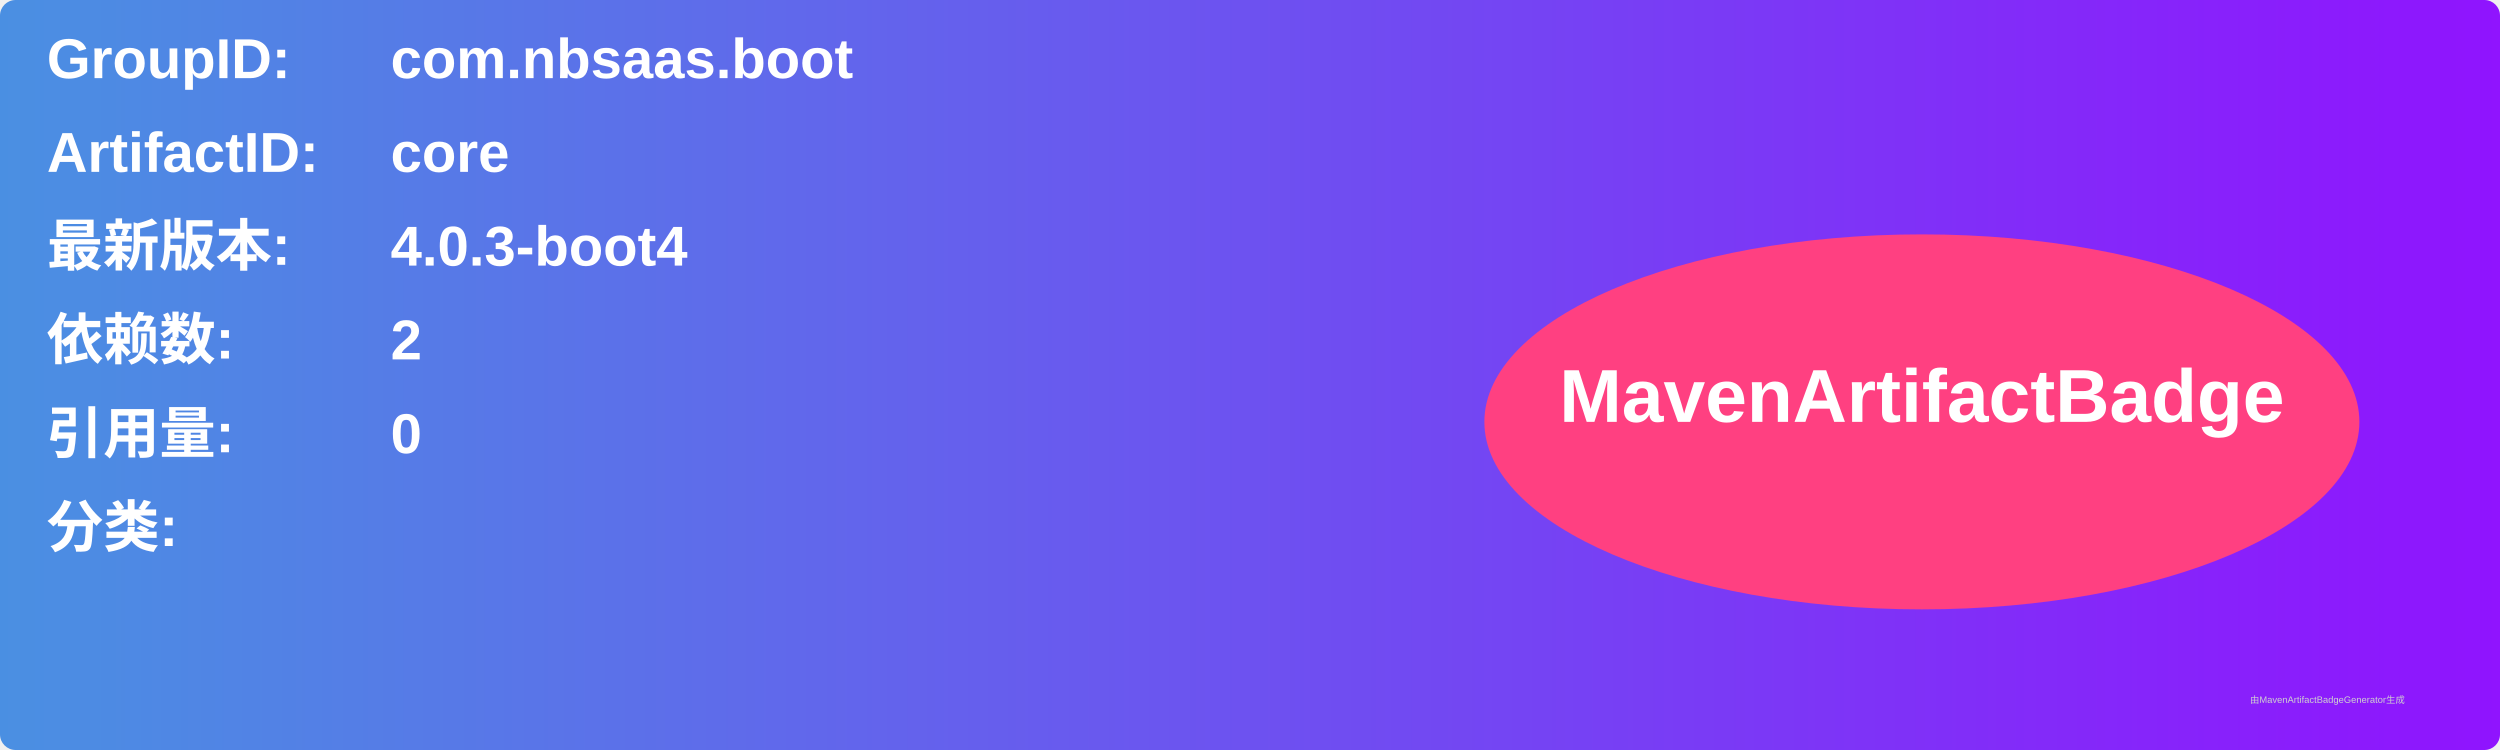
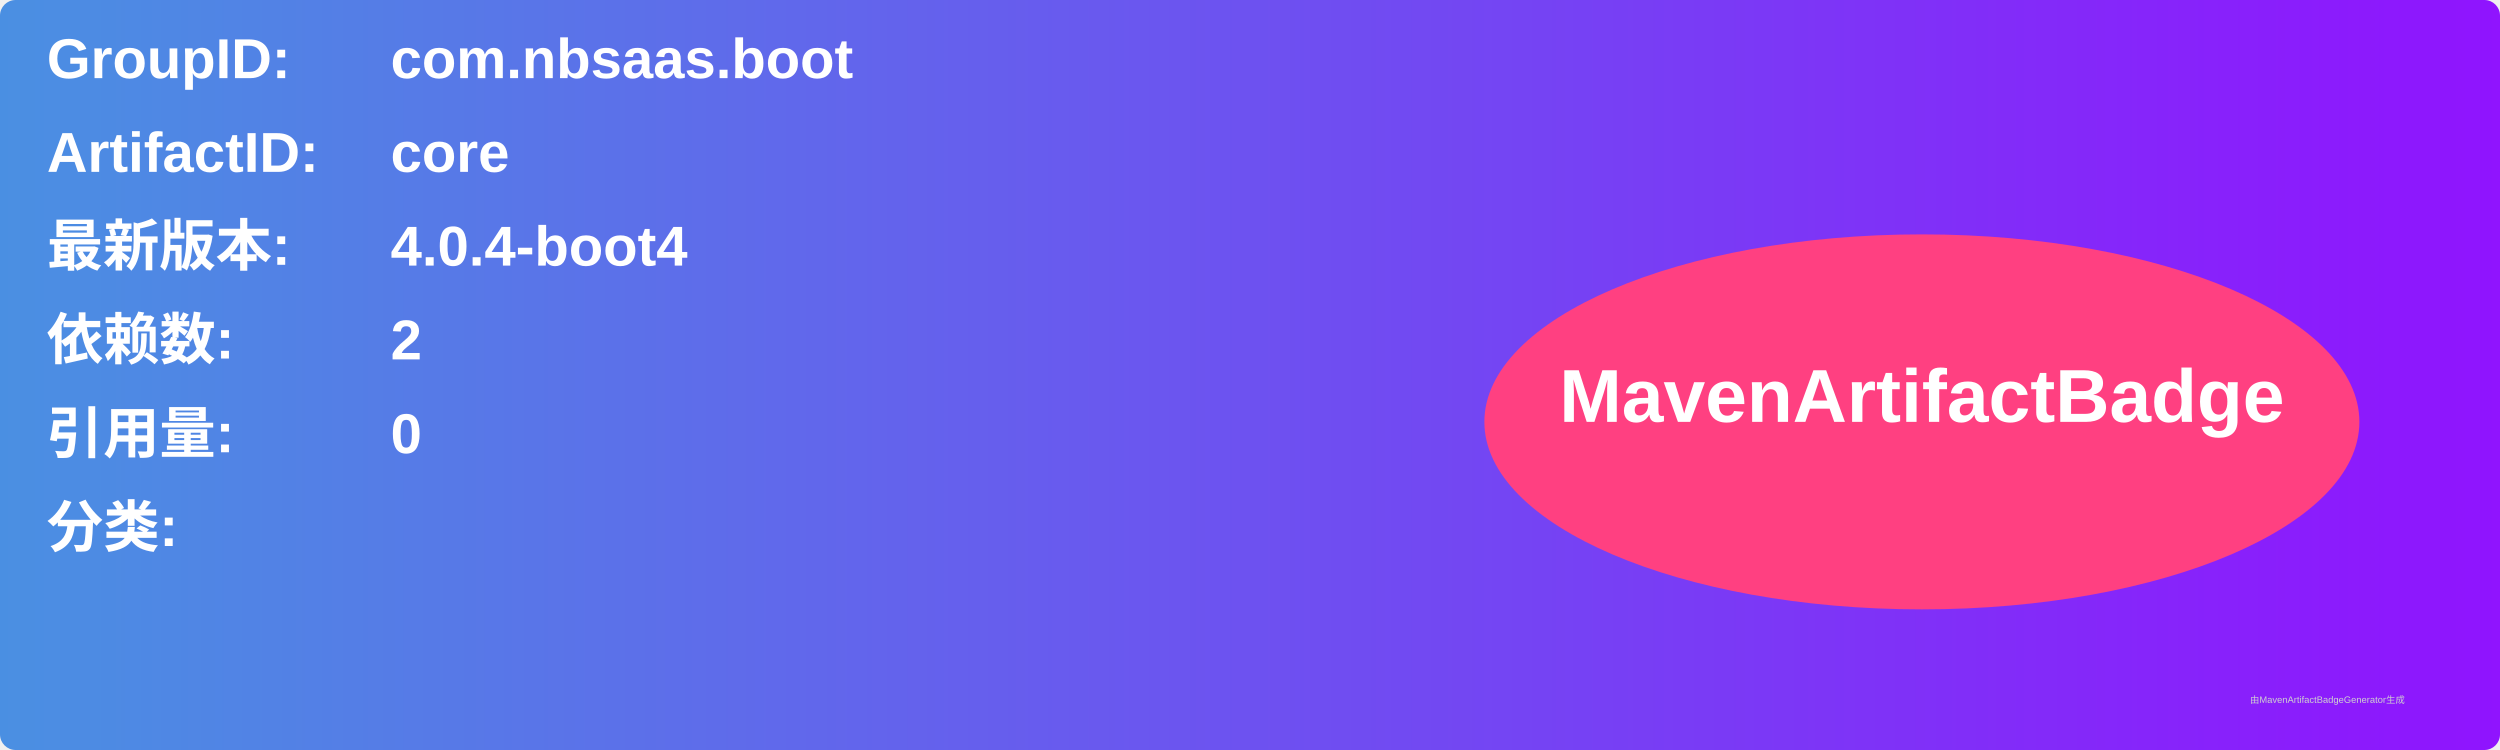
<svg xmlns="http://www.w3.org/2000/svg" width="800" height="240" viewBox="0 0 800 240">
  <linearGradient id="grad" x1="0%" y1="0%" x2="100%" y2="0%">
    <stop offset="0%" stop-color="#4a90e2" />
    <stop offset="100%" stop-color="#9013fe" />
  </linearGradient>
  <rect width="100%" height="100%" rx="5" ry="5" fill="url(#grad)" />
  <g transform="translate(15, 15)">
    <text x="0" y="10" font-family="Arial" font-size="18" fill="white" font-weight="bold" width="260">GroupID:</text>
    <text x="110" y="10" font-family="Arial" font-size="18" fill="white" font-weight="bold" width="460">com.nbsaas.boot</text>
    <text x="0" y="40" font-family="Arial" font-size="18" fill="white" font-weight="bold" width="260">ArtifactID:</text>
    <text x="110" y="40" font-family="Arial" font-size="18" fill="white" font-weight="bold" width="460">core</text>
    <text x="0" y="70" font-family="Arial" font-size="18" fill="white" font-weight="bold">最新版本:</text>
    <text x="110" y="70" font-family="Arial" font-size="18" fill="white" font-weight="bold">
-       <tspan font-weight="bold">4.0.3-boot4</tspan>
+       <tspan font-weight="bold">4.0.4-boot4</tspan>
    </text>
    <text x="0" y="100" font-family="Arial" font-size="18" fill="white" font-weight="bold">依赖数: </text>
    <text x="110" y="100" font-family="Arial" font-size="18" fill="white">
      <tspan font-weight="bold">2</tspan>
    </text>
    <text x="0" y="130" font-family="Arial" font-size="18" fill="white" font-weight="bold">引用量: </text>
    <text x="110" y="130" font-family="Arial" font-size="18" fill="white">
      <tspan font-weight="bold">0</tspan>
    </text>
    <text x="0" y="160" font-family="Arial" font-size="18" fill="white" font-weight="bold">分类:</text>
    <text x="10" y="190" font-family="Arial" font-size="10" fill="white">
      <tspan font-weight="bold" />
    </text>
    <ellipse cx="600" cy="120" rx="140" ry="60" fill="#ff4081" />
    <text x="600" y="120" text-anchor="middle" font-family="Arial" font-size="24" fill="white" font-weight="bold">MavenArtifactBadge</text>
  </g>
  <text x="720" y="225" font-family="Arial" font-size="3" fill="#d0d0d0">由MavenArtifactBadgeGenerator生成</text>
</svg>
